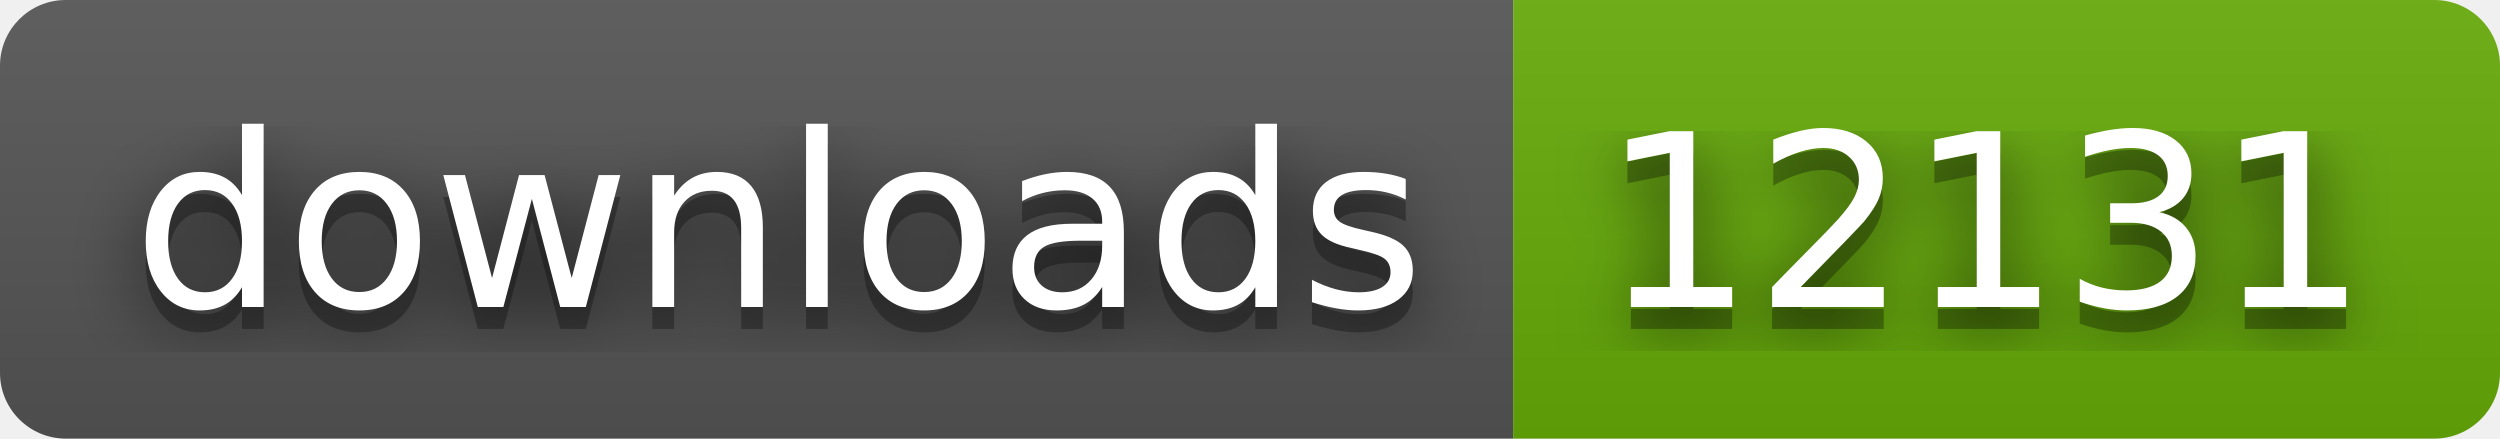
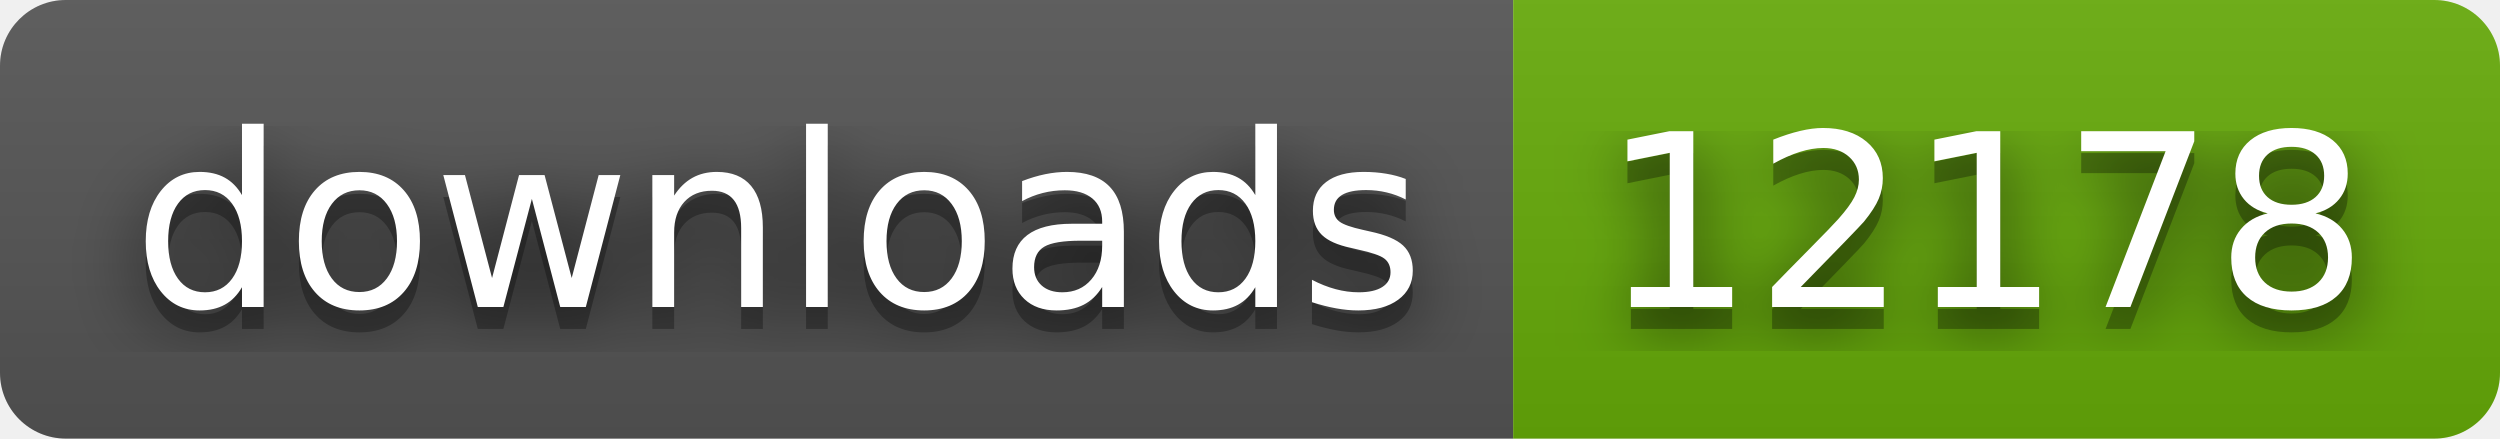
- <svg xmlns="http://www.w3.org/2000/svg" width="114" height="20" role="img" aria-label="downloads: 12131">
+ <svg xmlns="http://www.w3.org/2000/svg" width="114" height="20" role="img" aria-label="downloads: 12178">
  <filter id="blur">
    <feGaussianBlur stdDeviation="16" />
  </filter>
  <linearGradient id="s" x2="0" y2="100%">
    <stop offset="0" stop-color="#bbb" stop-opacity=".1" />
    <stop offset="1" stop-opacity=".1" />
  </linearGradient>
  <clipPath id="r">
    <rect width="114" height="20" rx="3" />
  </clipPath>
  <g clip-path="url(#r)">
    <rect width="69" height="20" fill="#555" />
    <rect x="69" width="45" height="20" fill="#67ac09" />
    <rect width="114" height="20" fill="url(#s)" />
  </g>
  <g fill="#fff" text-anchor="middle" font-family="Verdana,Geneva,DejaVu Sans,sans-serif" text-rendering="geometricPrecision" font-size="110">
    <g transform="scale(.1)">
      <g aria-hidden="true" fill="#010101">
        <text x="355" y="150" fill-opacity=".8" filter="url(#blur)" textLength="590">downloads</text>
        <text x="355" y="150" fill-opacity=".3" textLength="590">downloads</text>
      </g>
      <text x="355" y="140" textLength="590">downloads</text>
    </g>
    <g transform="scale(.1)">
      <g aria-hidden="true" fill="#010101">
-         <text x="905" y="150" fill-opacity=".8" filter="url(#blur)" textLength="350">12131</text>
-         <text x="905" y="150" fill-opacity=".3" textLength="350">12131</text>
+         <text x="905" y="150" fill-opacity=".8" filter="url(#blur)" textLength="350">12178</text>
+         <text x="905" y="150" fill-opacity=".3" textLength="350">12178</text>
      </g>
-       <text x="905" y="140" textLength="350">12131</text>
+       <text x="905" y="140" textLength="350">12178</text>
    </g>
  </g>
</svg>
